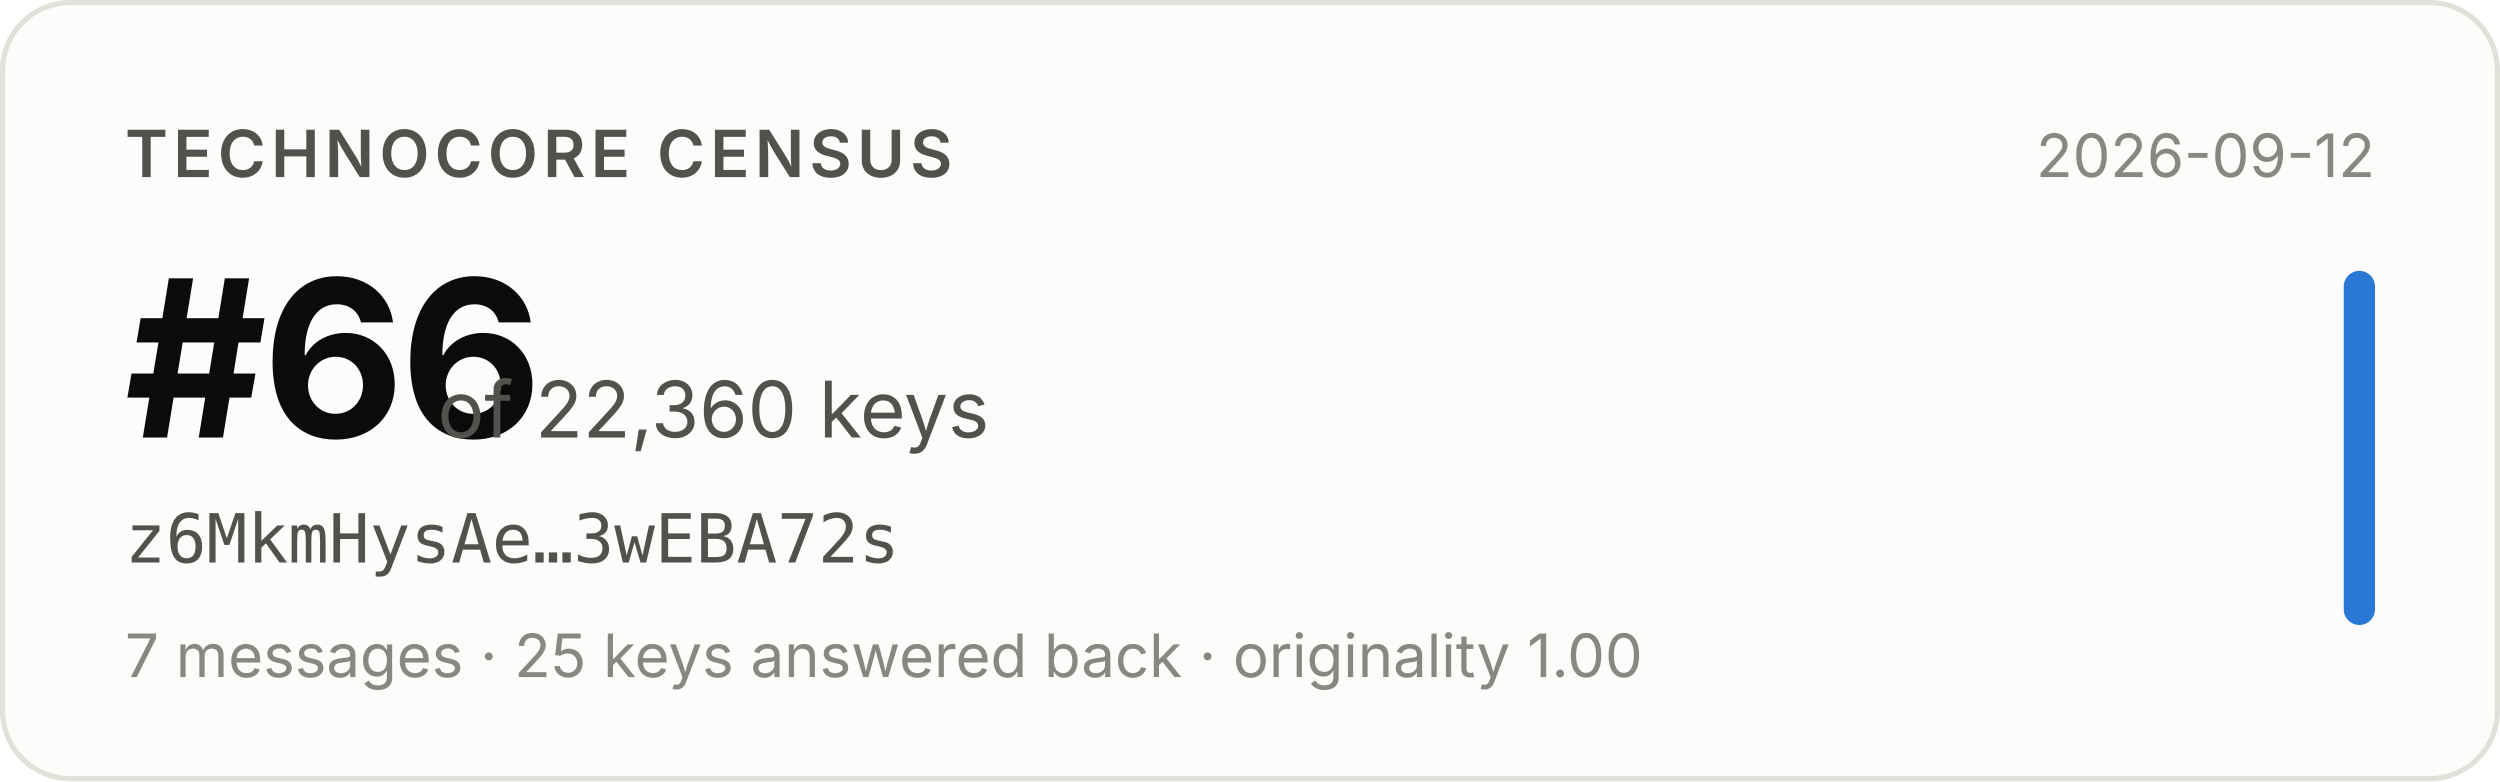
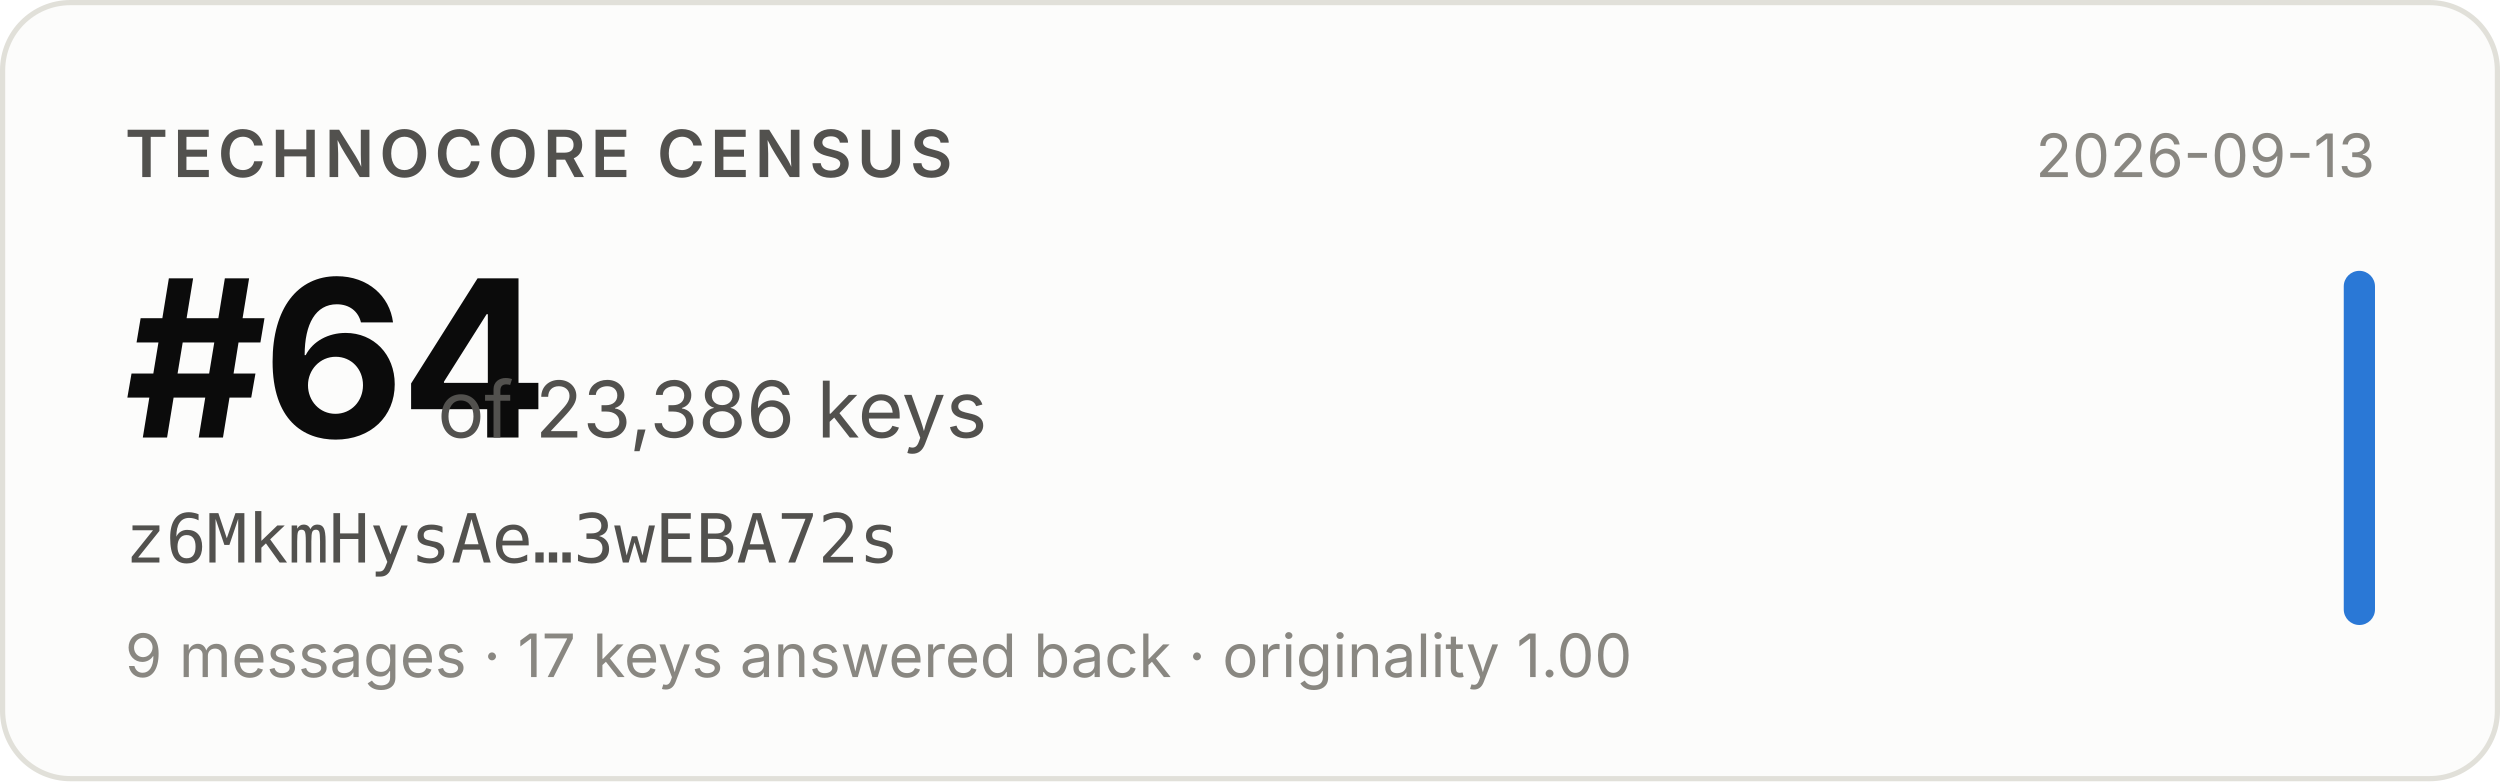
- <svg xmlns="http://www.w3.org/2000/svg" width="480" height="150" viewBox="0 0 480 150" role="img" aria-label="Technocore Census rank #66 of 22,360 keys for z6MkmHysAe…3wEBA72s, snapshot 2026-09-12">
+ <svg xmlns="http://www.w3.org/2000/svg" width="480" height="150" viewBox="0 0 480 150" role="img" aria-label="Technocore Census rank #64 of 23,386 keys for z6MkmHysAe…3wEBA72s, snapshot 2026-09-13">
  <rect x="0.5" y="0.5" width="479" height="149" rx="13" fill="#fcfcfb" stroke="#e1e0d9" />
  <g font-family="system-ui, -apple-system, 'Segoe UI', sans-serif">
    <text x="24" y="34" font-size="12.5" font-weight="600" fill="#52514e" letter-spacing="0.08em">TECHNOCORE CENSUS</text>
-     <text x="24" y="84" font-size="42" font-weight="650" fill="#0b0b0b" letter-spacing="-0.02em">#66</text>
-     <text x="84" y="84" font-size="15" fill="#52514e">of 22,360 keys</text>
+     <text x="24" y="84" font-size="42" font-weight="650" fill="#0b0b0b" letter-spacing="-0.02em">#64</text>
+     <text x="84" y="84" font-size="15" fill="#52514e">of 23,386 keys</text>
    <text x="24" y="108" font-size="13" fill="#52514e" font-family="ui-monospace, SFMono-Regular, Menlo, monospace">z6MkmHysAe…3wEBA72s</text>
-     <text x="24" y="130" font-size="11.5" fill="#898781">7 messages · 25 keys answered back · originality 1.00</text>
-     <text x="456" y="34" font-size="11.5" fill="#898781" text-anchor="end">2026-09-12</text>
+     <text x="24" y="130" font-size="11.5" fill="#898781">9 messages · 17 keys answered back · originality 1.00</text>
+     <text x="456" y="34" font-size="11.5" fill="#898781" text-anchor="end">2026-09-13</text>
    <rect x="450" y="52" width="6" height="68" rx="3" fill="#2a78d6" />
  </g>
</svg>
